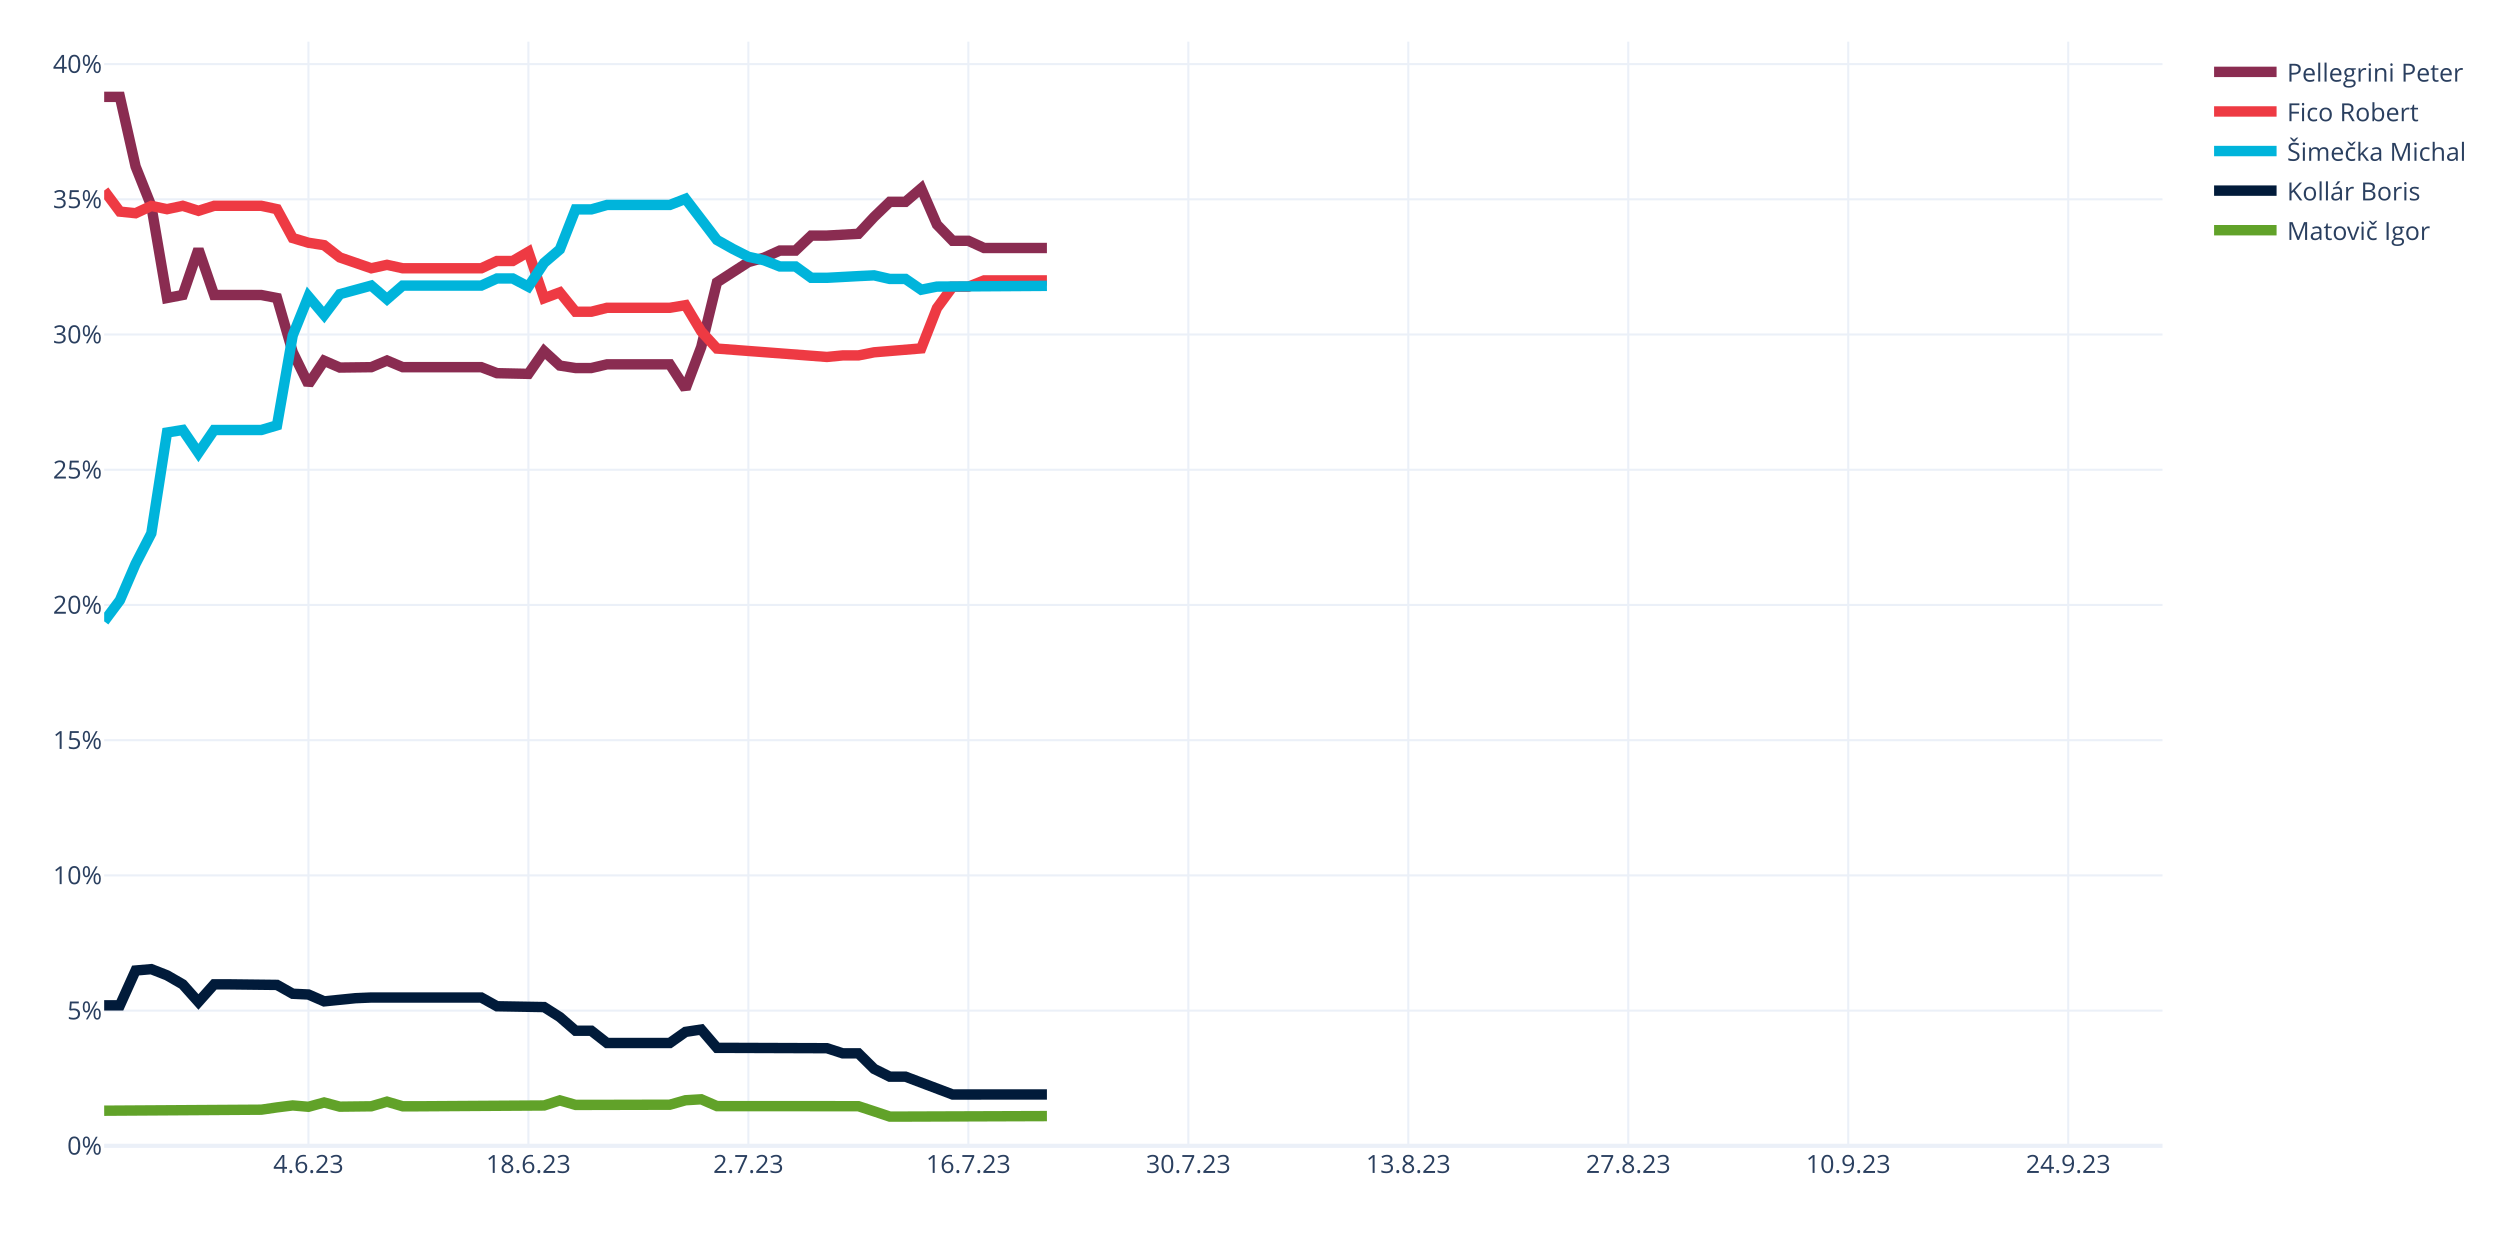
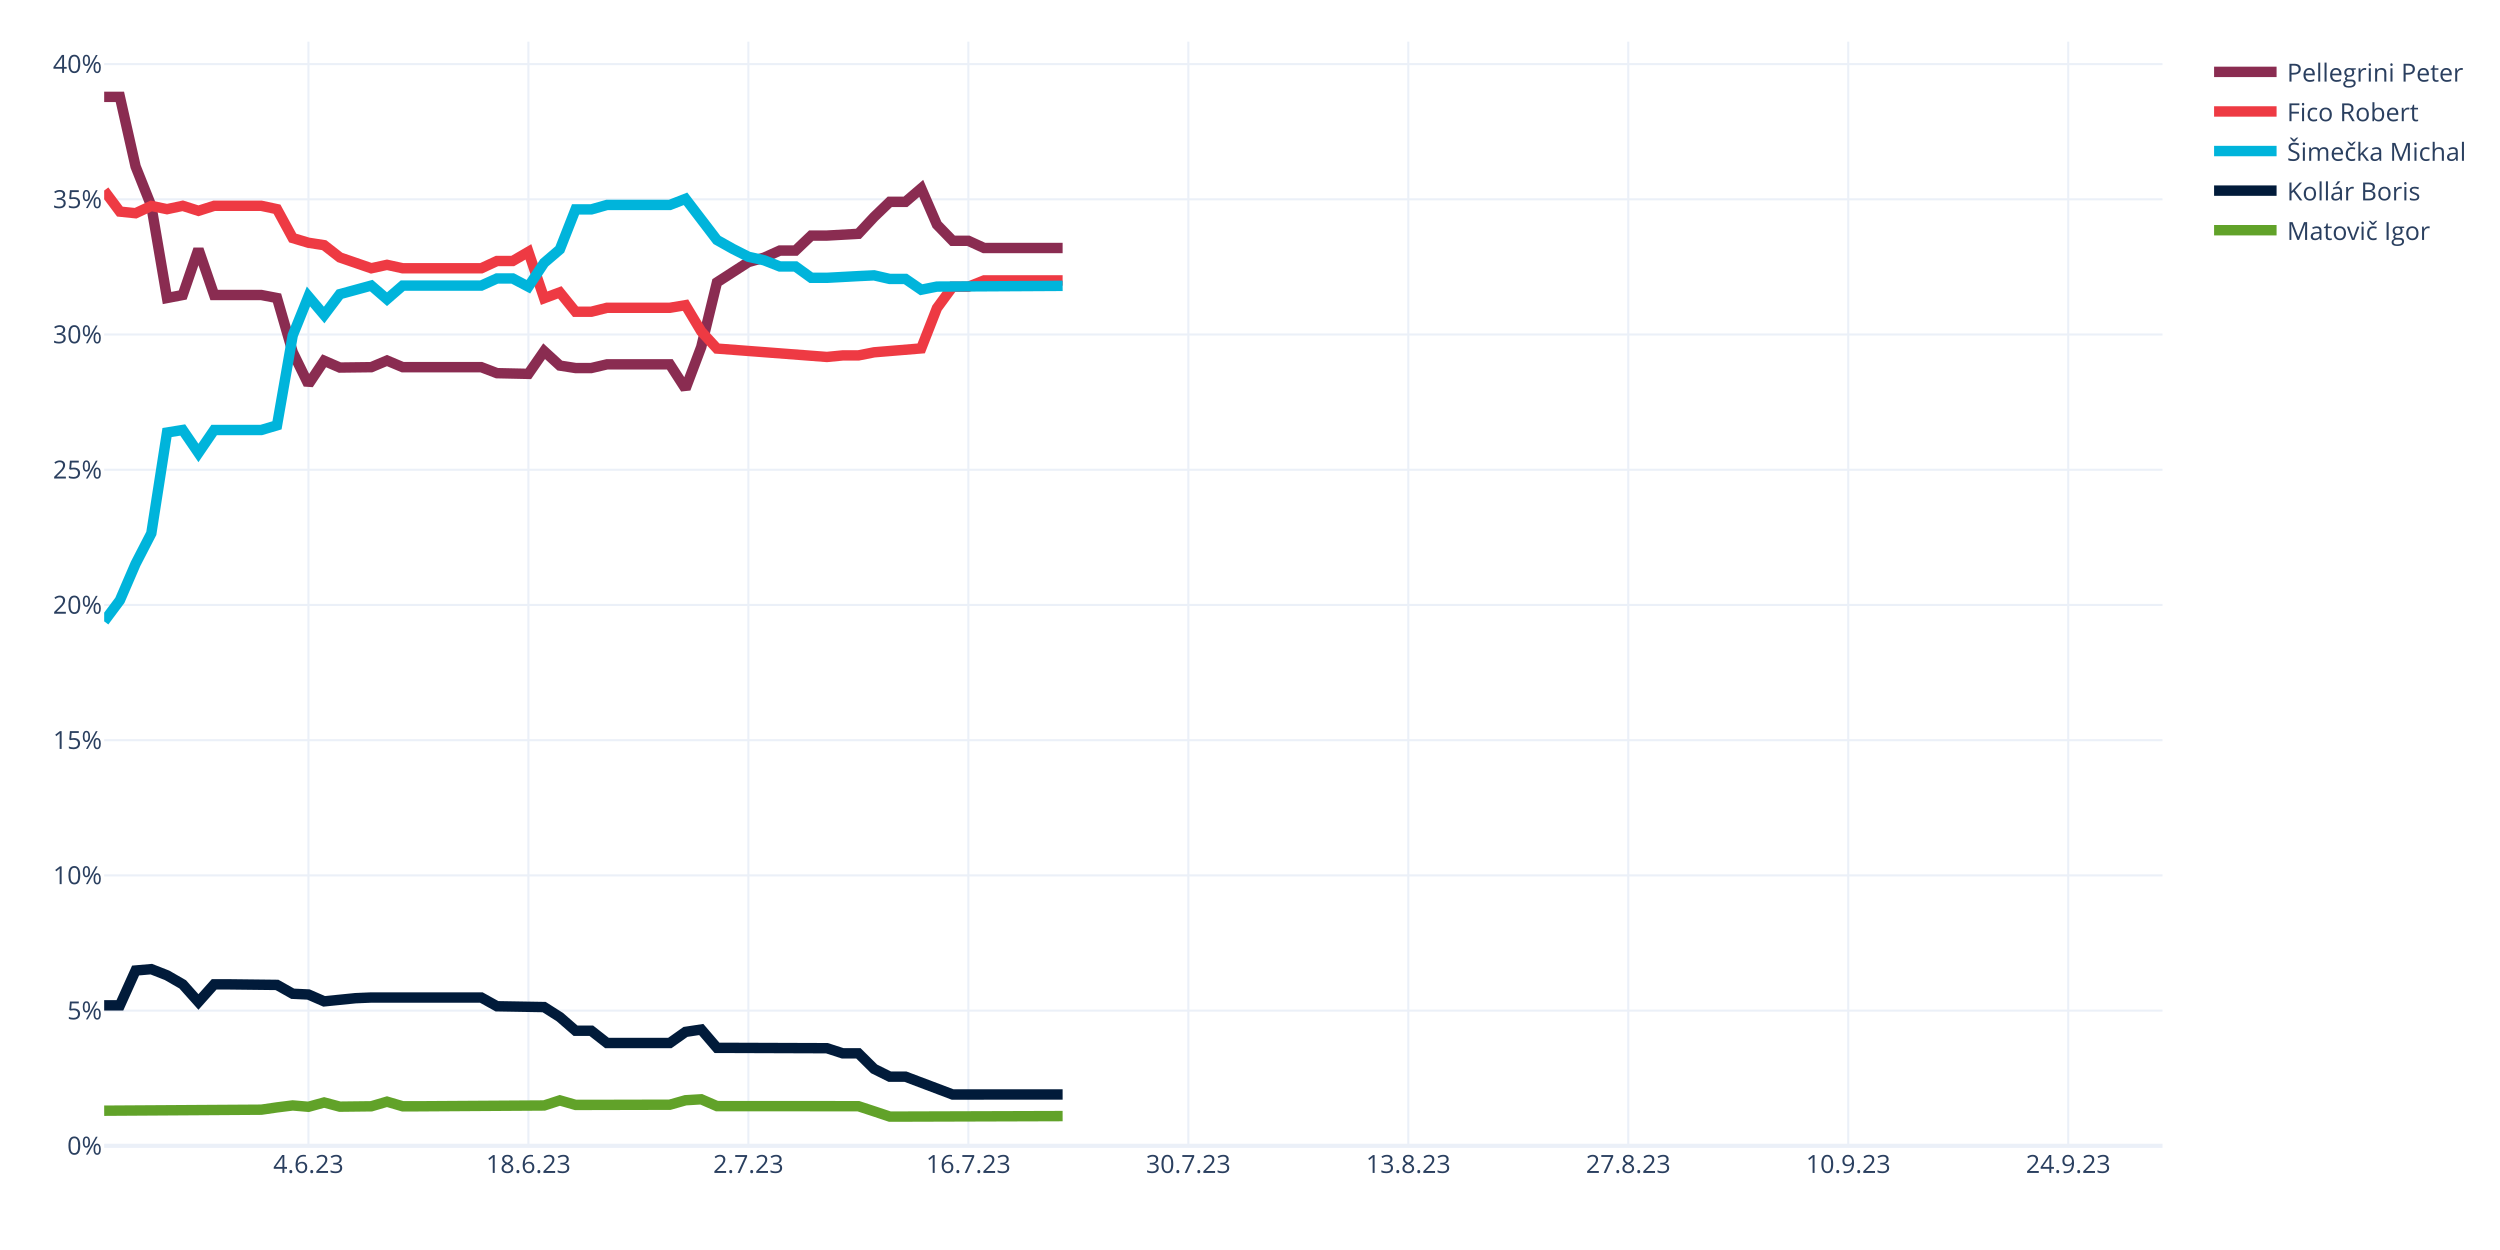
<svg xmlns="http://www.w3.org/2000/svg" class="main-svg" width="1200" height="600" style="" viewBox="0 0 1200 600">
  <rect x="0" y="0" width="1200" height="600" style="fill: rgb(255, 255, 255); fill-opacity: 1;" />
-   <defs id="defs-802fd0">
+   <defs id="defs-9aca25">
    <g class="clips">
-       <clipPath id="clip802fd0xyplot" class="plotclip">
+       <clipPath id="clip9aca25xyplot" class="plotclip">
        <rect width="988" height="530" />
      </clipPath>
-       <clipPath class="axesclip" id="clip802fd0x">
+       <clipPath class="axesclip" id="clip9aca25x">
        <rect x="50" y="0" width="988" height="600" />
      </clipPath>
-       <clipPath class="axesclip" id="clip802fd0y">
+       <clipPath class="axesclip" id="clip9aca25y">
        <rect x="0" y="20" width="1200" height="530" />
      </clipPath>
-       <clipPath class="axesclip" id="clip802fd0xy">
+       <clipPath class="axesclip" id="clip9aca25xy">
        <rect x="50" y="20" width="988" height="530" />
      </clipPath>
    </g>
    <g class="gradients" />
    <g class="patterns" />
  </defs>
  <g class="bglayer" />
  <g class="layer-below">
    <g class="imagelayer" />
    <g class="shapelayer" />
  </g>
  <g class="cartesianlayer">
    <g class="subplot xy">
      <g class="layer-subplot">
        <g class="shapelayer" />
        <g class="imagelayer" />
      </g>
      <g class="minor-gridlayer">
        <g class="x" />
        <g class="y" />
      </g>
      <g class="gridlayer">
        <g class="x">
          <path class="xgrid crisp" transform="translate(148.05,0)" d="M0,20v530" style="stroke: rgb(235, 240, 248); stroke-opacity: 1; stroke-width: 1px;" />
          <path class="xgrid crisp" transform="translate(253.63,0)" d="M0,20v530" style="stroke: rgb(235, 240, 248); stroke-opacity: 1; stroke-width: 1px;" />
          <path class="xgrid crisp" transform="translate(359.22,0)" d="M0,20v530" style="stroke: rgb(235, 240, 248); stroke-opacity: 1; stroke-width: 1px;" />
          <path class="xgrid crisp" transform="translate(464.81,0)" d="M0,20v530" style="stroke: rgb(235, 240, 248); stroke-opacity: 1; stroke-width: 1px;" />
          <path class="xgrid crisp" transform="translate(570.4,0)" d="M0,20v530" style="stroke: rgb(235, 240, 248); stroke-opacity: 1; stroke-width: 1px;" />
          <path class="xgrid crisp" transform="translate(675.98,0)" d="M0,20v530" style="stroke: rgb(235, 240, 248); stroke-opacity: 1; stroke-width: 1px;" />
          <path class="xgrid crisp" transform="translate(781.57,0)" d="M0,20v530" style="stroke: rgb(235, 240, 248); stroke-opacity: 1; stroke-width: 1px;" />
          <path class="xgrid crisp" transform="translate(887.16,0)" d="M0,20v530" style="stroke: rgb(235, 240, 248); stroke-opacity: 1; stroke-width: 1px;" />
          <path class="xgrid crisp" transform="translate(992.75,0)" d="M0,20v530" style="stroke: rgb(235, 240, 248); stroke-opacity: 1; stroke-width: 1px;" />
        </g>
        <g class="y">
          <path class="ygrid crisp" transform="translate(0,485.1)" d="M50,0h988" style="stroke: rgb(235, 240, 248); stroke-opacity: 1; stroke-width: 1px;" />
          <path class="ygrid crisp" transform="translate(0,420.19)" d="M50,0h988" style="stroke: rgb(235, 240, 248); stroke-opacity: 1; stroke-width: 1px;" />
          <path class="ygrid crisp" transform="translate(0,355.29)" d="M50,0h988" style="stroke: rgb(235, 240, 248); stroke-opacity: 1; stroke-width: 1px;" />
          <path class="ygrid crisp" transform="translate(0,290.38)" d="M50,0h988" style="stroke: rgb(235, 240, 248); stroke-opacity: 1; stroke-width: 1px;" />
          <path class="ygrid crisp" transform="translate(0,225.48)" d="M50,0h988" style="stroke: rgb(235, 240, 248); stroke-opacity: 1; stroke-width: 1px;" />
          <path class="ygrid crisp" transform="translate(0,160.57)" d="M50,0h988" style="stroke: rgb(235, 240, 248); stroke-opacity: 1; stroke-width: 1px;" />
          <path class="ygrid crisp" transform="translate(0,95.67)" d="M50,0h988" style="stroke: rgb(235, 240, 248); stroke-opacity: 1; stroke-width: 1px;" />
          <path class="ygrid crisp" transform="translate(0,30.77)" d="M50,0h988" style="stroke: rgb(235, 240, 248); stroke-opacity: 1; stroke-width: 1px;" />
        </g>
      </g>
      <g class="zerolinelayer">
        <path class="yzl zl crisp" transform="translate(0,550)" d="M50,0h988" style="stroke: rgb(235, 240, 248); stroke-opacity: 1; stroke-width: 2px;" />
      </g>
      <path class="xlines-below" />
      <path class="ylines-below" />
      <g class="overlines-below" />
      <g class="xaxislayer-below" />
      <g class="yaxislayer-below" />
      <g class="overaxes-below" />
-       <g class="plot" transform="translate(50,20)" clip-path="url(#clip802fd0xyplot)">
+       <g class="plot" transform="translate(50,20)" clip-path="url(#clip9aca25xyplot)">
        <g class="scatterlayer mlayer">
-           <g class="trace scatter trace25d46d" style="stroke-miterlimit: 2; opacity: 1;">
-             <g class="fills" />
-             <g class="errorbars" />
-             <g class="lines">
-               <path class="js-line" d="M0,26.5L7.54,26.5L15.08,59.91L22.63,78.84L30.17,123.05L37.71,121.6L45.25,99.61L52.79,121.6L60.34,121.6L75.42,121.6L82.96,123.05L90.5,149.02L98.05,164.47L105.59,153.17L113.13,156.43L128.21,156.24L135.76,153.06L143.3,156.24L150.84,156.24L181.01,156.24L188.55,159.12L203.63,159.46L211.18,148.57L218.72,155.48L226.26,156.66L233.8,156.66L241.34,154.89L271.51,154.89L279.05,166.58L286.6,146.53L294.14,115.53L309.22,105.8L316.76,103.67L324.31,100.27L331.85,100.27L339.39,93.08L346.93,93.08L362.02,92.23L369.56,84.14L377.1,76.88L384.64,76.88L392.18,70.42L399.73,87.82L407.27,95.58L414.81,95.58L422.35,99.04L429.89,99.04L452.52,99.04" style="vector-effect: none; fill: none; stroke: rgb(138, 44, 81); stroke-opacity: 1; stroke-width: 5px; opacity: 1;" />
-             </g>
-             <g class="points" />
-             <g class="text" />
-           </g>
-           <g class="trace scatter tracec5f1b8" style="stroke-miterlimit: 2; opacity: 1;">
-             <g class="fills" />
-             <g class="errorbars" />
-             <g class="lines">
-               <path class="js-line" d="M0,71.46L7.54,81.57L15.08,82.35L22.63,78.84L30.17,80.4L37.71,78.79L45.25,81.19L52.79,78.79L60.34,78.79L75.42,78.79L82.96,80.4L90.5,94.26L98.05,96.52L105.59,97.69L113.13,103.57L128.21,108.77L135.76,107.12L143.3,108.77L150.84,108.77L181.01,108.77L188.55,105.28L196.09,105.28L203.63,100.89L211.18,123.14L218.72,120.33L226.26,129.64L233.8,129.64L241.34,127.74L248.89,127.74L271.51,127.74L279.05,126.48L286.6,139.09L294.14,147.31L346.93,151.34L354.47,150.6L362.02,150.6L369.56,149.11L392.18,147.23L399.73,127.9L407.27,117.62L414.81,117.62L422.35,114.61L429.89,114.61L452.52,114.61" style="vector-effect: none; fill: none; stroke: rgb(238, 58, 67); stroke-opacity: 1; stroke-width: 5px; opacity: 1;" />
-             </g>
-             <g class="points" />
-             <g class="text" />
-           </g>
-           <g class="trace scatter trace35ca81" style="stroke-miterlimit: 2; opacity: 1;">
-             <g class="fills" />
-             <g class="errorbars" />
-             <g class="lines">
-               <path class="js-line" d="M0,278.25L7.54,268.14L15.08,250.64L22.63,236.01L30.17,187.61L37.71,186.39L45.25,197.42L52.79,186.39L60.34,186.39L75.42,186.39L82.96,184.15L90.5,141.03L98.05,122.3L105.59,131.21L113.13,121.19L128.21,117.08L135.76,123.61L143.3,117.08L150.84,117.08L181.01,117.08L188.55,113.66L196.09,113.66L203.63,117.62L211.18,106.18L218.72,99.73L226.26,80.52L233.8,80.52L241.34,78.38L248.89,78.38L271.51,78.38L279.05,75.43L294.14,95.19L301.68,99.43L309.22,103.25L316.76,104.94L324.31,107.9L331.85,107.9L339.39,113.35L346.93,113.35L362.02,112.53L369.56,112.17L377.1,113.9L384.64,113.9L392.18,119.07L399.73,117.56L452.52,117.21" style="vector-effect: none; fill: none; stroke: rgb(0, 180, 219); stroke-opacity: 1; stroke-width: 5px; opacity: 1;" />
-             </g>
-             <g class="points" />
-             <g class="text" />
-           </g>
-           <g class="trace scatter trace768a3e" style="stroke-miterlimit: 2; opacity: 1;">
-             <g class="fills" />
-             <g class="errorbars" />
-             <g class="lines">
-               <path class="js-line" d="M0,462.57L7.54,462.57L15.08,445.85L22.63,445.19L30.17,448.15L37.71,452.49L45.25,460.95L52.79,452.49L60.34,452.49L82.96,452.76L90.5,457L98.05,457.36L105.59,460.65L120.67,459.13L128.21,458.81L143.3,458.81L150.84,458.81L181.01,458.81L188.55,463L211.18,463.4L218.72,468.19L226.26,474.74L233.8,474.74L241.34,480.64L248.89,480.64L271.51,480.64L279.05,475.31L286.6,474.16L294.14,482.96L346.93,483.14L354.47,485.59L362.02,485.59L369.56,493.06L377.1,496.81L384.64,496.81L407.27,505.36L414.81,505.36L452.52,505.34" style="vector-effect: none; fill: none; stroke: rgb(1, 27, 58); stroke-opacity: 1; stroke-width: 5px; opacity: 1;" />
-             </g>
-             <g class="points" />
-             <g class="text" />
-           </g>
-           <g class="trace scatter trace7d569c" style="stroke-miterlimit: 2; opacity: 1;">
-             <g class="fills" />
-             <g class="errorbars" />
-             <g class="lines">
-               <path class="js-line" d="M0,513.14L75.42,512.65L82.96,511.55L90.5,510.61L98.05,511.26L105.59,509.19L113.13,511.2L128.21,511.02L135.76,508.8L143.3,511.02L150.84,511.02L211.18,510.63L218.72,508.18L226.26,510.35L233.8,510.35L271.51,510.26L279.05,508.12L286.6,507.66L294.14,510.93L362.02,510.97L369.56,513.44L377.1,515.96L384.64,515.96L452.52,515.72" style="vector-effect: none; fill: none; stroke: rgb(97, 162, 41); stroke-opacity: 1; stroke-width: 5px; opacity: 1;" />
+           <g class="trace scatter trace06da47" style="stroke-miterlimit: 2; opacity: 1;">
+             <g class="fills" />
+             <g class="errorbars" />
+             <g class="lines">
+               <path class="js-line" d="M0,26.5L7.54,26.5L15.08,59.91L22.63,78.84L30.17,123.05L37.71,121.6L45.25,99.61L52.79,121.6L60.34,121.6L75.42,121.6L82.96,123.05L90.5,149.02L98.05,164.47L105.59,153.17L113.13,156.43L128.21,156.24L135.76,153.06L143.3,156.24L150.84,156.24L181.01,156.24L188.55,159.12L203.63,159.46L211.18,148.57L218.72,155.48L226.26,156.66L233.8,156.66L241.34,154.89L271.51,154.89L279.05,166.58L286.6,146.53L294.14,115.53L309.22,105.8L316.76,103.67L324.31,100.27L331.85,100.27L339.39,93.08L346.93,93.08L362.02,92.23L369.56,84.14L377.1,76.88L384.64,76.88L392.18,70.42L399.73,87.82L407.27,95.58L414.81,95.58L422.35,99.04L429.89,99.04L460.06,99.04" style="vector-effect: none; fill: none; stroke: rgb(138, 44, 81); stroke-opacity: 1; stroke-width: 5px; opacity: 1;" />
+             </g>
+             <g class="points" />
+             <g class="text" />
+           </g>
+           <g class="trace scatter traceac97f0" style="stroke-miterlimit: 2; opacity: 1;">
+             <g class="fills" />
+             <g class="errorbars" />
+             <g class="lines">
+               <path class="js-line" d="M0,71.46L7.54,81.57L15.08,82.35L22.63,78.84L30.17,80.4L37.71,78.79L45.25,81.19L52.79,78.79L60.34,78.79L75.42,78.79L82.96,80.4L90.5,94.26L98.05,96.52L105.59,97.69L113.13,103.57L128.21,108.77L135.76,107.12L143.3,108.77L150.84,108.77L181.01,108.77L188.55,105.28L196.09,105.28L203.63,100.89L211.18,123.14L218.72,120.33L226.26,129.64L233.8,129.64L241.34,127.74L248.89,127.74L271.51,127.74L279.05,126.48L286.6,139.09L294.14,147.31L346.93,151.34L354.47,150.6L362.02,150.6L369.56,149.11L392.18,147.23L399.73,127.9L407.27,117.62L414.81,117.62L422.35,114.61L429.89,114.61L460.06,114.61" style="vector-effect: none; fill: none; stroke: rgb(238, 58, 67); stroke-opacity: 1; stroke-width: 5px; opacity: 1;" />
+             </g>
+             <g class="points" />
+             <g class="text" />
+           </g>
+           <g class="trace scatter trace050642" style="stroke-miterlimit: 2; opacity: 1;">
+             <g class="fills" />
+             <g class="errorbars" />
+             <g class="lines">
+               <path class="js-line" d="M0,278.25L7.54,268.14L15.08,250.64L22.63,236.01L30.17,187.61L37.71,186.39L45.25,197.42L52.79,186.39L60.34,186.39L75.42,186.39L82.96,184.15L90.5,141.03L98.05,122.3L105.59,131.21L113.13,121.19L128.21,117.08L135.76,123.61L143.3,117.08L150.84,117.08L181.01,117.08L188.55,113.66L196.09,113.66L203.63,117.62L211.18,106.18L218.72,99.73L226.26,80.52L233.8,80.52L241.34,78.38L248.89,78.38L271.51,78.38L279.05,75.43L294.14,95.19L301.68,99.43L309.22,103.25L316.76,104.94L324.31,107.9L331.85,107.9L339.39,113.35L346.93,113.35L362.02,112.53L369.56,112.17L377.1,113.9L384.64,113.9L392.18,119.07L399.73,117.56L460.06,117.21" style="vector-effect: none; fill: none; stroke: rgb(0, 180, 219); stroke-opacity: 1; stroke-width: 5px; opacity: 1;" />
+             </g>
+             <g class="points" />
+             <g class="text" />
+           </g>
+           <g class="trace scatter trace4fd8f4" style="stroke-miterlimit: 2; opacity: 1;">
+             <g class="fills" />
+             <g class="errorbars" />
+             <g class="lines">
+               <path class="js-line" d="M0,462.57L7.54,462.57L15.08,445.85L22.63,445.19L30.17,448.15L37.71,452.49L45.25,460.95L52.79,452.49L60.34,452.49L82.96,452.76L90.5,457L98.05,457.36L105.59,460.65L120.67,459.13L128.21,458.81L143.3,458.81L150.84,458.81L181.01,458.81L188.55,463L211.18,463.4L218.72,468.19L226.26,474.74L233.8,474.74L241.34,480.64L248.89,480.64L271.51,480.64L279.05,475.31L286.6,474.16L294.14,482.96L346.93,483.14L354.47,485.59L362.02,485.59L369.56,493.06L377.1,496.81L384.64,496.81L407.27,505.36L414.81,505.36L460.06,505.34" style="vector-effect: none; fill: none; stroke: rgb(1, 27, 58); stroke-opacity: 1; stroke-width: 5px; opacity: 1;" />
+             </g>
+             <g class="points" />
+             <g class="text" />
+           </g>
+           <g class="trace scatter trace0bbb98" style="stroke-miterlimit: 2; opacity: 1;">
+             <g class="fills" />
+             <g class="errorbars" />
+             <g class="lines">
+               <path class="js-line" d="M0,513.14L75.42,512.65L82.96,511.55L90.5,510.61L98.05,511.26L105.59,509.19L113.13,511.2L128.21,511.02L135.76,508.8L143.3,511.02L150.84,511.02L211.18,510.63L218.72,508.18L226.26,510.35L233.8,510.35L271.51,510.26L279.05,508.12L286.6,507.66L294.14,510.93L362.02,510.97L369.56,513.44L377.1,515.96L384.64,515.96L460.06,515.72" style="vector-effect: none; fill: none; stroke: rgb(97, 162, 41); stroke-opacity: 1; stroke-width: 5px; opacity: 1;" />
            </g>
            <g class="points" />
            <g class="text" />
          </g>
        </g>
      </g>
      <g class="overplot" />
      <path class="xlines-above crisp" d="M0,0" style="fill: none;" />
      <path class="ylines-above crisp" d="M0,0" style="fill: none;" />
      <g class="overlines-above" />
      <g class="xaxislayer-above">
        <g class="xtick">
          <text text-anchor="middle" x="0" y="563" transform="translate(148.05,0)" style="font-family: 'Open Sans', verdana, arial, sans-serif; font-size: 12px; fill: rgb(42, 63, 95); fill-opacity: 1; white-space: pre; opacity: 1;">4.6.23</text>
        </g>
        <g class="xtick">
          <text text-anchor="middle" x="0" y="563" style="font-family: 'Open Sans', verdana, arial, sans-serif; font-size: 12px; fill: rgb(42, 63, 95); fill-opacity: 1; white-space: pre; opacity: 1;" transform="translate(253.63,0)">18.6.23</text>
        </g>
        <g class="xtick">
          <text text-anchor="middle" x="0" y="563" style="font-family: 'Open Sans', verdana, arial, sans-serif; font-size: 12px; fill: rgb(42, 63, 95); fill-opacity: 1; white-space: pre; opacity: 1;" transform="translate(359.22,0)">2.7.23</text>
        </g>
        <g class="xtick">
          <text text-anchor="middle" x="0" y="563" style="font-family: 'Open Sans', verdana, arial, sans-serif; font-size: 12px; fill: rgb(42, 63, 95); fill-opacity: 1; white-space: pre; opacity: 1;" transform="translate(464.81,0)">16.7.23</text>
        </g>
        <g class="xtick">
          <text text-anchor="middle" x="0" y="563" style="font-family: 'Open Sans', verdana, arial, sans-serif; font-size: 12px; fill: rgb(42, 63, 95); fill-opacity: 1; white-space: pre; opacity: 1;" transform="translate(570.4,0)">30.7.23</text>
        </g>
        <g class="xtick">
          <text text-anchor="middle" x="0" y="563" style="font-family: 'Open Sans', verdana, arial, sans-serif; font-size: 12px; fill: rgb(42, 63, 95); fill-opacity: 1; white-space: pre; opacity: 1;" transform="translate(675.98,0)">13.8.23</text>
        </g>
        <g class="xtick">
          <text text-anchor="middle" x="0" y="563" style="font-family: 'Open Sans', verdana, arial, sans-serif; font-size: 12px; fill: rgb(42, 63, 95); fill-opacity: 1; white-space: pre; opacity: 1;" transform="translate(781.57,0)">27.8.23</text>
        </g>
        <g class="xtick">
          <text text-anchor="middle" x="0" y="563" style="font-family: 'Open Sans', verdana, arial, sans-serif; font-size: 12px; fill: rgb(42, 63, 95); fill-opacity: 1; white-space: pre; opacity: 1;" transform="translate(887.16,0)">10.9.23</text>
        </g>
        <g class="xtick">
          <text text-anchor="middle" x="0" y="563" style="font-family: 'Open Sans', verdana, arial, sans-serif; font-size: 12px; fill: rgb(42, 63, 95); fill-opacity: 1; white-space: pre; opacity: 1;" transform="translate(992.75,0)">24.9.23</text>
        </g>
      </g>
      <g class="yaxislayer-above">
        <g class="ytick">
          <text text-anchor="end" x="49" y="4.2" transform="translate(0,550)" style="font-family: 'Open Sans', verdana, arial, sans-serif; font-size: 12px; fill: rgb(42, 63, 95); fill-opacity: 1; white-space: pre; opacity: 1;">0%</text>
        </g>
        <g class="ytick">
          <text text-anchor="end" x="49" y="4.2" style="font-family: 'Open Sans', verdana, arial, sans-serif; font-size: 12px; fill: rgb(42, 63, 95); fill-opacity: 1; white-space: pre; opacity: 1;" transform="translate(0,485.1)">5%</text>
        </g>
        <g class="ytick">
          <text text-anchor="end" x="49" y="4.2" style="font-family: 'Open Sans', verdana, arial, sans-serif; font-size: 12px; fill: rgb(42, 63, 95); fill-opacity: 1; white-space: pre; opacity: 1;" transform="translate(0,420.19)">10%</text>
        </g>
        <g class="ytick">
          <text text-anchor="end" x="49" y="4.2" style="font-family: 'Open Sans', verdana, arial, sans-serif; font-size: 12px; fill: rgb(42, 63, 95); fill-opacity: 1; white-space: pre; opacity: 1;" transform="translate(0,355.29)">15%</text>
        </g>
        <g class="ytick">
          <text text-anchor="end" x="49" y="4.2" style="font-family: 'Open Sans', verdana, arial, sans-serif; font-size: 12px; fill: rgb(42, 63, 95); fill-opacity: 1; white-space: pre; opacity: 1;" transform="translate(0,290.38)">20%</text>
        </g>
        <g class="ytick">
          <text text-anchor="end" x="49" y="4.2" style="font-family: 'Open Sans', verdana, arial, sans-serif; font-size: 12px; fill: rgb(42, 63, 95); fill-opacity: 1; white-space: pre; opacity: 1;" transform="translate(0,225.48)">25%</text>
        </g>
        <g class="ytick">
          <text text-anchor="end" x="49" y="4.2" style="font-family: 'Open Sans', verdana, arial, sans-serif; font-size: 12px; fill: rgb(42, 63, 95); fill-opacity: 1; white-space: pre; opacity: 1;" transform="translate(0,160.57)">30%</text>
        </g>
        <g class="ytick">
          <text text-anchor="end" x="49" y="4.2" style="font-family: 'Open Sans', verdana, arial, sans-serif; font-size: 12px; fill: rgb(42, 63, 95); fill-opacity: 1; white-space: pre; opacity: 1;" transform="translate(0,95.67)">35%</text>
        </g>
        <g class="ytick">
          <text text-anchor="end" x="49" y="4.2" style="font-family: 'Open Sans', verdana, arial, sans-serif; font-size: 12px; fill: rgb(42, 63, 95); fill-opacity: 1; white-space: pre; opacity: 1;" transform="translate(0,30.77)">40%</text>
        </g>
      </g>
      <g class="overaxes-above" />
    </g>
  </g>
  <g class="polarlayer" />
  <g class="smithlayer" />
  <g class="ternarylayer" />
  <g class="geolayer" />
  <g class="funnelarealayer" />
  <g class="pielayer" />
  <g class="iciclelayer" />
  <g class="treemaplayer" />
  <g class="sunburstlayer" />
  <g class="glimages" />
-   <defs id="topdefs-802fd0">
+   <defs id="topdefs-9aca25">
    <g class="clips" />
-     <clipPath id="legend802fd0">
+     <clipPath id="legend9aca25">
      <rect width="130" height="105" x="0" y="0" />
    </clipPath>
  </defs>
  <g class="layer-above">
    <g class="imagelayer" />
    <g class="shapelayer" />
  </g>
  <g class="infolayer">
    <g class="legend" pointer-events="all" transform="translate(1057.76,20)">
      <rect class="bg" shape-rendering="crispEdges" style="stroke: rgb(68, 68, 68); stroke-opacity: 1; fill: rgb(255, 255, 255); fill-opacity: 1; stroke-width: 0px;" width="130" height="105" x="0" y="0" />
-       <g class="scrollbox" transform="" clip-path="url(#legend802fd0)">
+       <g class="scrollbox" transform="" clip-path="url(#legend9aca25)">
        <g class="groups">
          <g class="traces" transform="translate(0,14.5)" style="opacity: 1;">
            <text class="legendtext" text-anchor="start" x="40" y="4.68" style="font-family: 'Open Sans', verdana, arial, sans-serif; font-size: 12px; fill: rgb(42, 63, 95); fill-opacity: 1; white-space: pre;">Pellegrini Peter</text>
            <g class="layers" style="opacity: 1;">
              <g class="legendfill" />
              <g class="legendlines">
                <path class="js-line" d="M5,0h30" style="fill: none; stroke: rgb(138, 44, 81); stroke-opacity: 1; stroke-width: 5px;" />
              </g>
              <g class="legendsymbols">
                <g class="legendpoints" />
              </g>
            </g>
            <rect class="legendtoggle" x="0" y="-9.5" width="124.031" height="19" style="fill: rgb(0, 0, 0); fill-opacity: 0;" />
          </g>
          <g class="traces" transform="translate(0,33.5)" style="opacity: 1;">
            <text class="legendtext" text-anchor="start" x="40" y="4.68" style="font-family: 'Open Sans', verdana, arial, sans-serif; font-size: 12px; fill: rgb(42, 63, 95); fill-opacity: 1; white-space: pre;">Fico Robert</text>
            <g class="layers" style="opacity: 1;">
              <g class="legendfill" />
              <g class="legendlines">
                <path class="js-line" d="M5,0h30" style="fill: none; stroke: rgb(238, 58, 67); stroke-opacity: 1; stroke-width: 5px;" />
              </g>
              <g class="legendsymbols">
                <g class="legendpoints" />
              </g>
            </g>
            <rect class="legendtoggle" x="0" y="-9.5" width="124.031" height="19" style="fill: rgb(0, 0, 0); fill-opacity: 0;" />
          </g>
          <g class="traces" transform="translate(0,52.5)" style="opacity: 1;">
            <text class="legendtext" text-anchor="start" x="40" y="4.68" style="font-family: 'Open Sans', verdana, arial, sans-serif; font-size: 12px; fill: rgb(42, 63, 95); fill-opacity: 1; white-space: pre;">Šimečka Michal</text>
            <g class="layers" style="opacity: 1;">
              <g class="legendfill" />
              <g class="legendlines">
                <path class="js-line" d="M5,0h30" style="fill: none; stroke: rgb(0, 180, 219); stroke-opacity: 1; stroke-width: 5px;" />
              </g>
              <g class="legendsymbols">
                <g class="legendpoints" />
              </g>
            </g>
            <rect class="legendtoggle" x="0" y="-9.5" width="124.031" height="19" style="fill: rgb(0, 0, 0); fill-opacity: 0;" />
          </g>
          <g class="traces" transform="translate(0,71.5)" style="opacity: 1;">
            <text class="legendtext" text-anchor="start" x="40" y="4.68" style="font-family: 'Open Sans', verdana, arial, sans-serif; font-size: 12px; fill: rgb(42, 63, 95); fill-opacity: 1; white-space: pre;">Kollár Boris</text>
            <g class="layers" style="opacity: 1;">
              <g class="legendfill" />
              <g class="legendlines">
                <path class="js-line" d="M5,0h30" style="fill: none; stroke: rgb(1, 27, 58); stroke-opacity: 1; stroke-width: 5px;" />
              </g>
              <g class="legendsymbols">
                <g class="legendpoints" />
              </g>
            </g>
            <rect class="legendtoggle" x="0" y="-9.5" width="124.031" height="19" style="fill: rgb(0, 0, 0); fill-opacity: 0;" />
          </g>
          <g class="traces" transform="translate(0,90.5)" style="opacity: 1;">
            <text class="legendtext" text-anchor="start" x="40" y="4.68" style="font-family: 'Open Sans', verdana, arial, sans-serif; font-size: 12px; fill: rgb(42, 63, 95); fill-opacity: 1; white-space: pre;">Matovič Igor</text>
            <g class="layers" style="opacity: 1;">
              <g class="legendfill" />
              <g class="legendlines">
                <path class="js-line" d="M5,0h30" style="fill: none; stroke: rgb(97, 162, 41); stroke-opacity: 1; stroke-width: 5px;" />
              </g>
              <g class="legendsymbols">
                <g class="legendpoints" />
              </g>
            </g>
            <rect class="legendtoggle" x="0" y="-9.5" width="124.031" height="19" style="fill: rgb(0, 0, 0); fill-opacity: 0;" />
          </g>
        </g>
      </g>
      <rect class="scrollbar" rx="20" ry="3" width="0" height="0" style="fill: rgb(128, 139, 164); fill-opacity: 1;" x="0" y="0" />
    </g>
    <g class="g-gtitle" />
    <g class="g-xtitle" />
    <g class="g-ytitle" />
  </g>
</svg>
